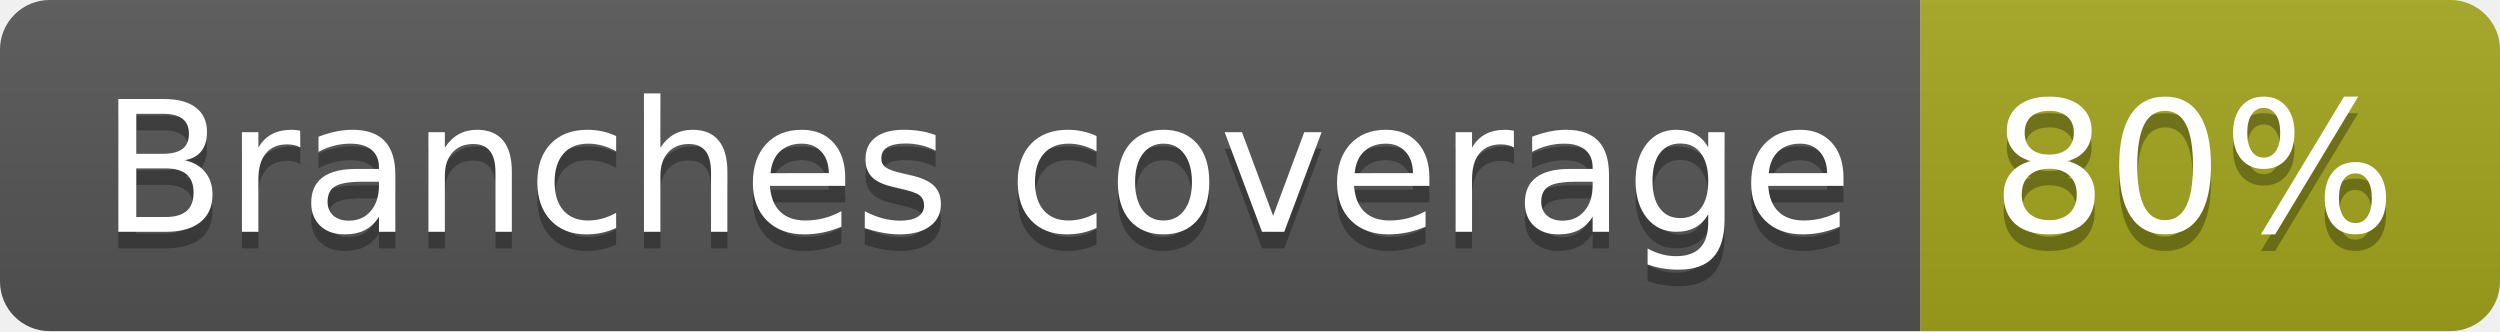
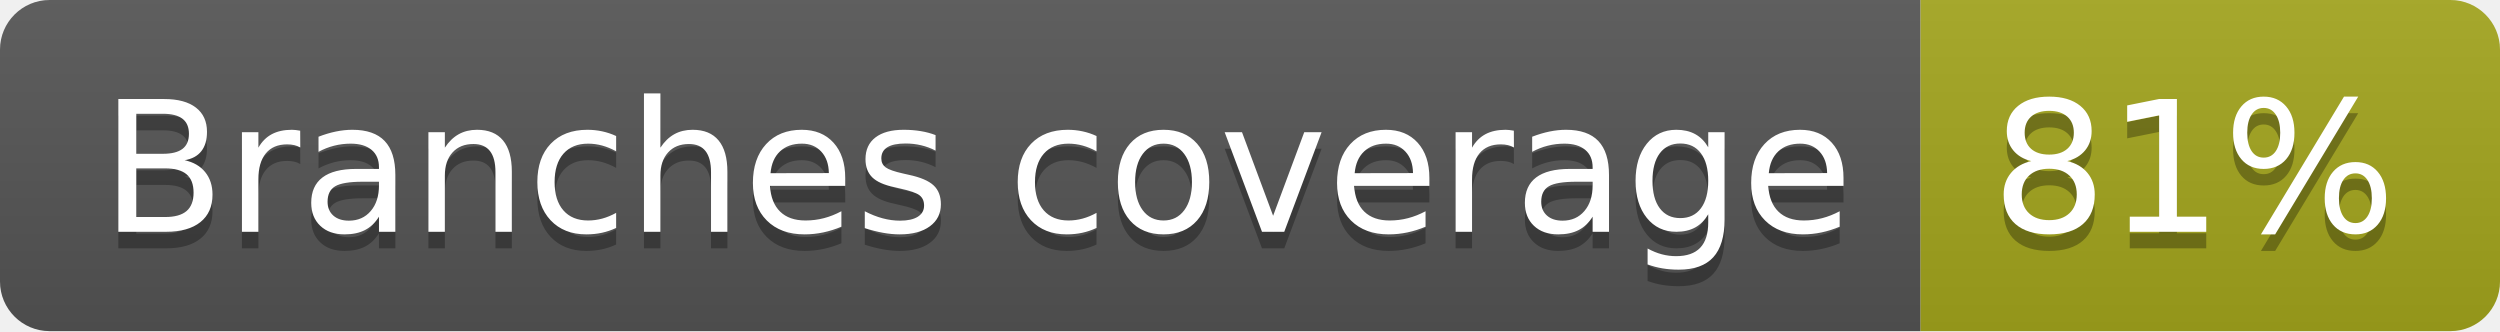
- <svg xmlns="http://www.w3.org/2000/svg" width="151" height="20" role="img" aria-label="Branches coverage: 80%">
+ <svg xmlns="http://www.w3.org/2000/svg" width="151" height="20" role="img" aria-label="Branches coverage: 81%">
  <linearGradient id="s" x2="0" y2="100%">
    <stop offset="0" stop-color="#bbb" stop-opacity=".1" />
    <stop offset="1" stop-opacity=".1" />
  </linearGradient>
  <clipPath id="r">
    <rect width="151" height="20" rx="3" fill="#fff" />
  </clipPath>
  <g clip-path="url(#r)">
    <rect width="116" height="20" fill="#555" />
    <rect x="116" width="35" height="20" fill="#a4a61d" />
    <rect width="151" height="20" fill="url(#s)" />
  </g>
  <g fill="#fff" text-anchor="middle" font-family="Verdana,Geneva,DejaVu Sans,sans-serif" text-rendering="geometricPrecision" font-size="110">
    <text aria-hidden="true" x="590" y="150" fill="#010101" fill-opacity=".3" transform="scale(.1)" textLength="1057">Branches coverage</text>
    <text x="590" y="140" transform="scale(.1)" fill="#fff" textLength="1057">Branches coverage</text>
-     <text aria-hidden="true" x="1325" y="150" fill="#010101" fill-opacity=".3" transform="scale(.1)" textLength="245">80%</text>
-     <text x="1325" y="140" transform="scale(.1)" fill="#fff" textLength="245">80%</text>
+     <text aria-hidden="true" x="1325" y="150" fill="#010101" fill-opacity=".3" transform="scale(.1)" textLength="245">81%</text>
+     <text x="1325" y="140" transform="scale(.1)" fill="#fff" textLength="245">81%</text>
  </g>
</svg>
